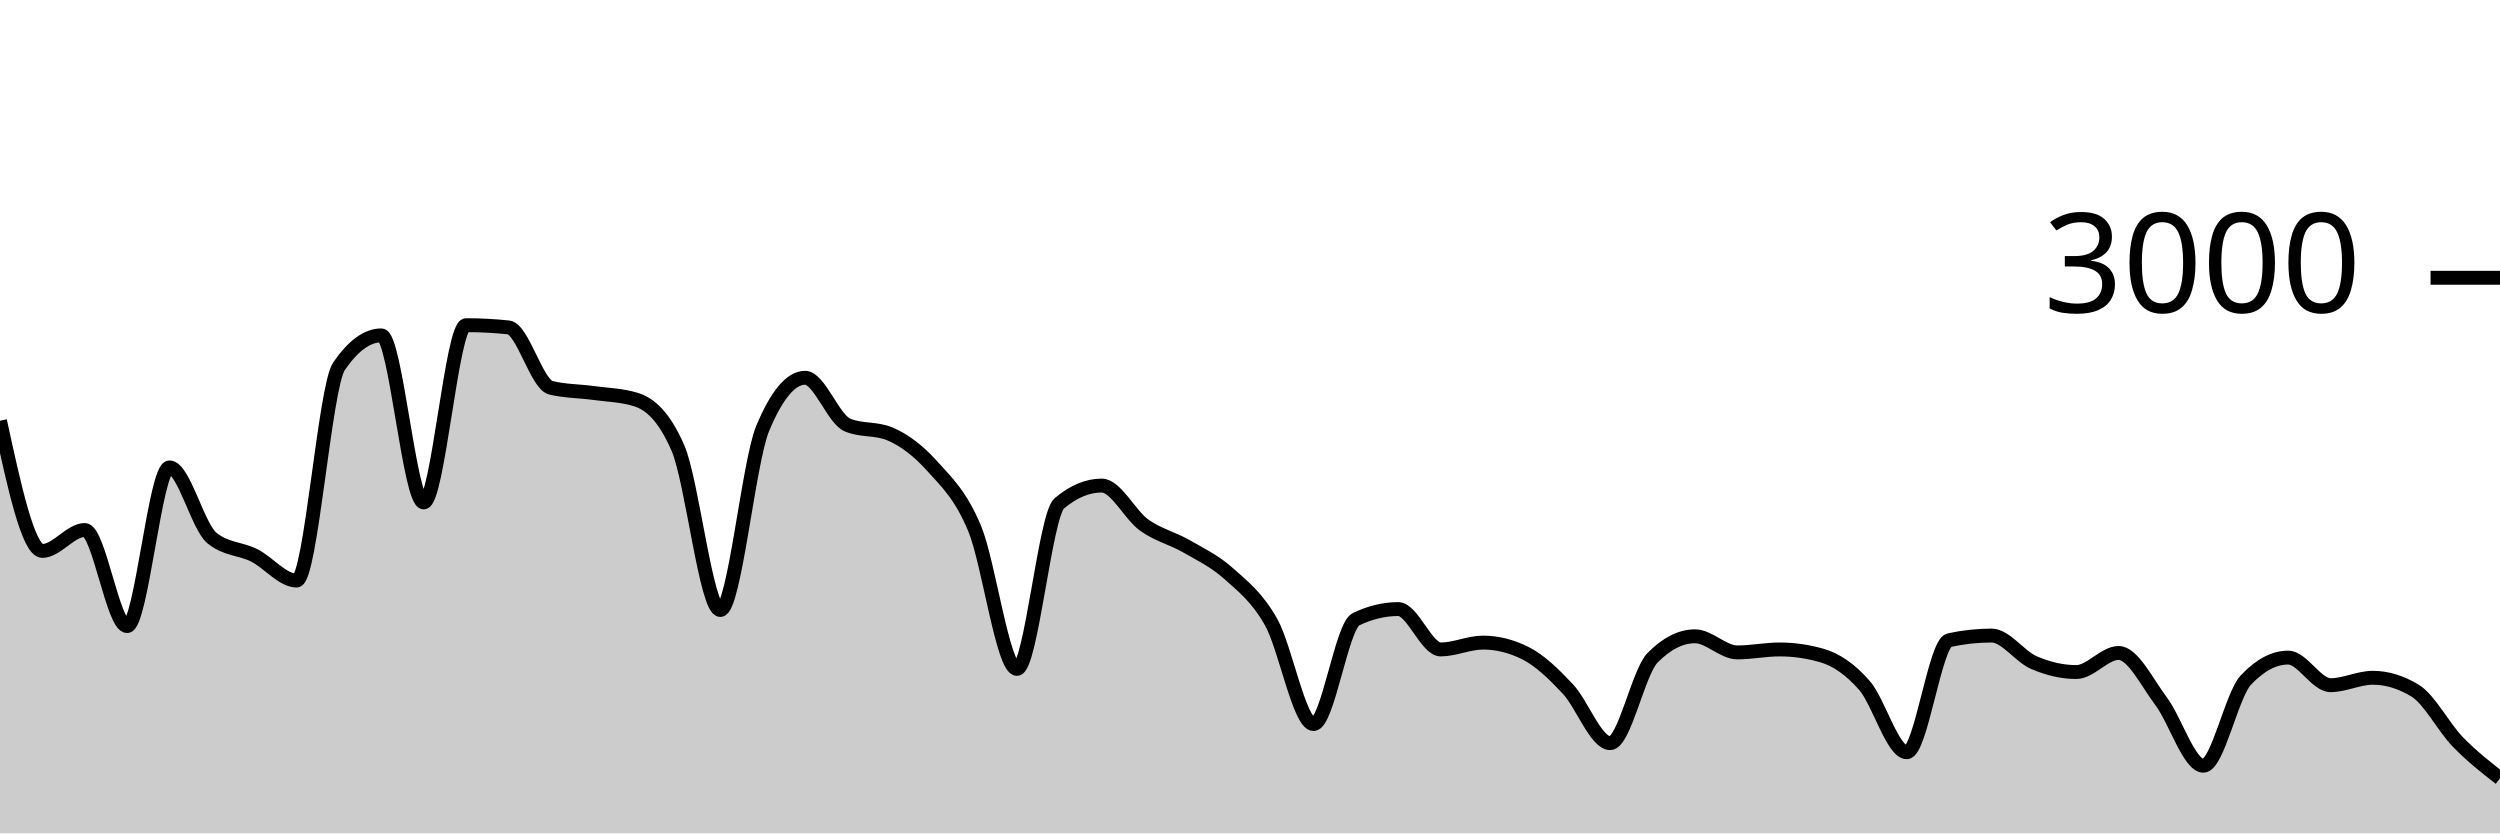
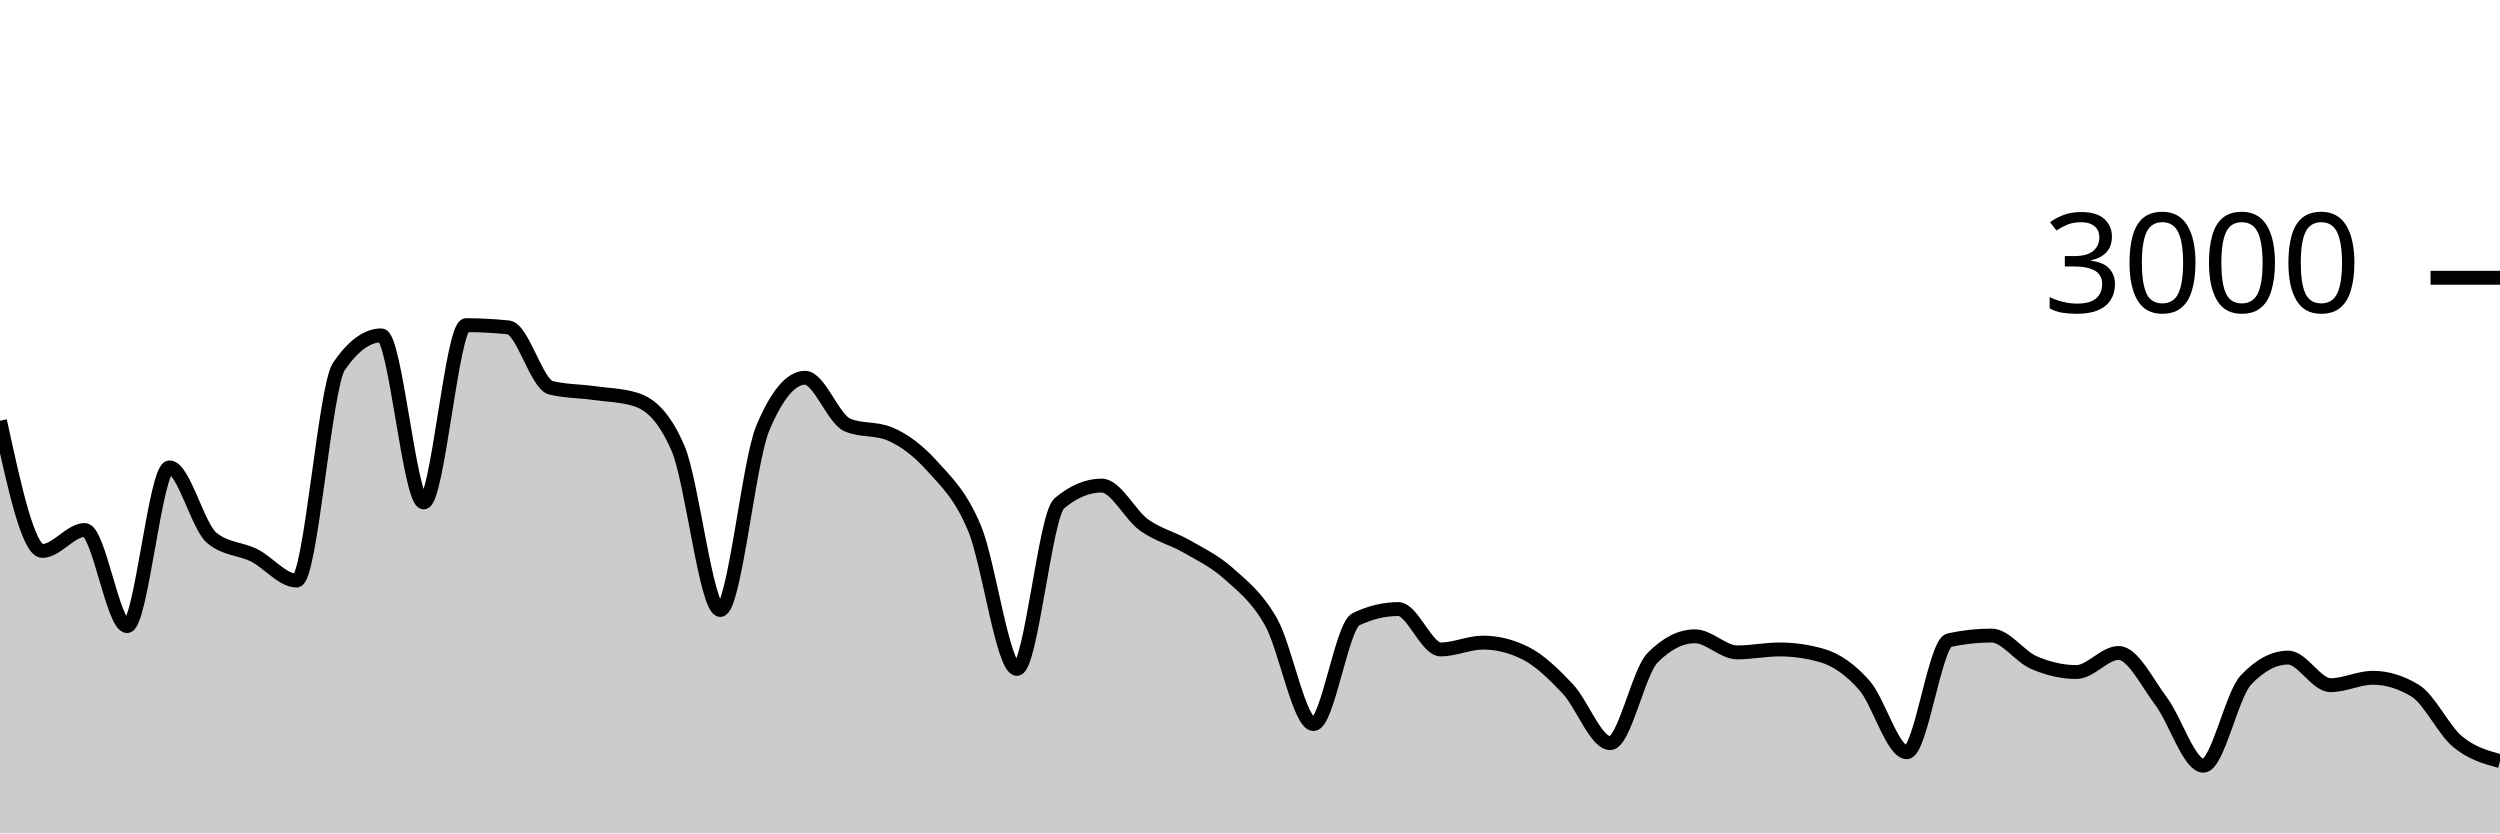
<svg xmlns="http://www.w3.org/2000/svg" viewBox="0 0 180 60">
  <g transform="translate(0,20)">
-     <path class="area" fill="rgba(0, 0, 0, 0.2)" d="M0,10.293C1.017,14.98,2.034,19.667,3.051,19.667C4.068,19.667,5.085,18.16,6.102,18.16C7.119,18.16,8.136,25.08,9.153,25.08C10.169,25.08,11.186,13.653,12.203,13.653C13.22,13.653,14.237,17.898,15.254,18.733C16.271,19.569,17.288,19.476,18.305,19.987C19.322,20.498,20.339,21.8,21.356,21.8C22.373,21.8,23.39,7.858,24.407,6.373C25.424,4.889,26.441,4.147,27.458,4.147C28.475,4.147,29.492,16.173,30.508,16.173C31.525,16.173,32.542,3.413,33.559,3.413C34.576,3.413,35.593,3.467,36.61,3.573C37.627,3.68,38.644,7.671,39.661,7.92C40.678,8.169,41.695,8.153,42.712,8.293C43.729,8.433,44.746,8.449,45.763,8.76C46.78,9.071,47.797,9.929,48.814,12.267C49.831,14.604,50.847,23.92,51.864,23.92C52.881,23.92,53.898,13.267,54.915,10.84C55.932,8.413,56.949,7.2,57.966,7.2C58.983,7.2,60,10.173,61.017,10.6C62.034,11.027,63.051,10.813,64.068,11.24C65.085,11.667,66.102,12.427,67.119,13.56C68.136,14.693,69.153,15.607,70.169,18.04C71.186,20.473,72.203,28.16,73.22,28.16C74.237,28.16,75.254,17.093,76.271,16.24C77.288,15.387,78.305,14.96,79.322,14.96C80.339,14.96,81.356,17.071,82.373,17.8C83.39,18.529,84.407,18.749,85.424,19.333C86.441,19.918,87.458,20.396,88.475,21.307C89.492,22.218,90.508,22.996,91.525,24.8C92.542,26.604,93.559,32.133,94.576,32.133C95.593,32.133,96.61,25.076,97.627,24.587C98.644,24.098,99.661,23.853,100.678,23.853C101.695,23.853,102.712,26.76,103.729,26.76C104.746,26.76,105.763,26.267,106.78,26.267C107.797,26.267,108.814,26.52,109.831,27.027C110.847,27.533,111.864,28.52,112.881,29.6C113.898,30.68,114.915,33.507,115.932,33.507C116.949,33.507,117.966,28.391,118.983,27.36C120,26.329,121.017,25.813,122.034,25.813C123.051,25.813,124.068,26.973,125.085,26.973C126.102,26.973,127.119,26.76,128.136,26.76C129.153,26.76,130.169,26.907,131.186,27.2C132.203,27.493,133.22,28.187,134.237,29.347C135.254,30.507,136.271,34.16,137.288,34.16C138.305,34.16,139.322,26.316,140.339,26.093C141.356,25.871,142.373,25.76,143.39,25.76C144.407,25.76,145.424,27.269,146.441,27.707C147.458,28.144,148.475,28.387,149.492,28.387C150.508,28.387,151.525,27.013,152.542,27.013C153.559,27.013,154.576,29.127,155.593,30.48C156.61,31.833,157.627,35.133,158.644,35.133C159.661,35.133,160.678,30.058,161.695,28.973C162.712,27.889,163.729,27.347,164.746,27.347C165.763,27.347,166.78,29.333,167.797,29.333C168.814,29.333,169.831,28.8,170.847,28.8C171.864,28.8,172.881,29.111,173.898,29.733C174.915,30.356,175.932,32.349,176.949,33.4C177.966,34.451,178.983,35.246,180,36.04L180,40C178.983,40,177.966,40,176.949,40C175.932,40,174.915,40,173.898,40C172.881,40,171.864,40,170.847,40C169.831,40,168.814,40,167.797,40C166.78,40,165.763,40,164.746,40C163.729,40,162.712,40,161.695,40C160.678,40,159.661,40,158.644,40C157.627,40,156.61,40,155.593,40C154.576,40,153.559,40,152.542,40C151.525,40,150.508,40,149.492,40C148.475,40,147.458,40,146.441,40C145.424,40,144.407,40,143.39,40C142.373,40,141.356,40,140.339,40C139.322,40,138.305,40,137.288,40C136.271,40,135.254,40,134.237,40C133.22,40,132.203,40,131.186,40C130.169,40,129.153,40,128.136,40C127.119,40,126.102,40,125.085,40C124.068,40,123.051,40,122.034,40C121.017,40,120,40,118.983,40C117.966,40,116.949,40,115.932,40C114.915,40,113.898,40,112.881,40C111.864,40,110.847,40,109.831,40C108.814,40,107.797,40,106.78,40C105.763,40,104.746,40,103.729,40C102.712,40,101.695,40,100.678,40C99.661,40,98.644,40,97.627,40C96.61,40,95.593,40,94.576,40C93.559,40,92.542,40,91.525,40C90.508,40,89.492,40,88.475,40C87.458,40,86.441,40,85.424,40C84.407,40,83.39,40,82.373,40C81.356,40,80.339,40,79.322,40C78.305,40,77.288,40,76.271,40C75.254,40,74.237,40,73.22,40C72.203,40,71.186,40,70.169,40C69.153,40,68.136,40,67.119,40C66.102,40,65.085,40,64.068,40C63.051,40,62.034,40,61.017,40C60,40,58.983,40,57.966,40C56.949,40,55.932,40,54.915,40C53.898,40,52.881,40,51.864,40C50.847,40,49.831,40,48.814,40C47.797,40,46.78,40,45.763,40C44.746,40,43.729,40,42.712,40C41.695,40,40.678,40,39.661,40C38.644,40,37.627,40,36.61,40C35.593,40,34.576,40,33.559,40C32.542,40,31.525,40,30.508,40C29.492,40,28.475,40,27.458,40C26.441,40,25.424,40,24.407,40C23.39,40,22.373,40,21.356,40C20.339,40,19.322,40,18.305,40C17.288,40,16.271,40,15.254,40C14.237,40,13.22,40,12.203,40C11.186,40,10.169,40,9.153,40C8.136,40,7.119,40,6.102,40C5.085,40,4.068,40,3.051,40C2.034,40,1.017,40,0,40Z" />
-     <path class="line" stroke="black" fill="none" d="M0,10.293C1.017,14.98,2.034,19.667,3.051,19.667C4.068,19.667,5.085,18.16,6.102,18.16C7.119,18.16,8.136,25.08,9.153,25.08C10.169,25.08,11.186,13.653,12.203,13.653C13.22,13.653,14.237,17.898,15.254,18.733C16.271,19.569,17.288,19.476,18.305,19.987C19.322,20.498,20.339,21.8,21.356,21.8C22.373,21.8,23.39,7.858,24.407,6.373C25.424,4.889,26.441,4.147,27.458,4.147C28.475,4.147,29.492,16.173,30.508,16.173C31.525,16.173,32.542,3.413,33.559,3.413C34.576,3.413,35.593,3.467,36.61,3.573C37.627,3.68,38.644,7.671,39.661,7.92C40.678,8.169,41.695,8.153,42.712,8.293C43.729,8.433,44.746,8.449,45.763,8.76C46.78,9.071,47.797,9.929,48.814,12.267C49.831,14.604,50.847,23.92,51.864,23.92C52.881,23.92,53.898,13.267,54.915,10.84C55.932,8.413,56.949,7.2,57.966,7.2C58.983,7.2,60,10.173,61.017,10.6C62.034,11.027,63.051,10.813,64.068,11.24C65.085,11.667,66.102,12.427,67.119,13.56C68.136,14.693,69.153,15.607,70.169,18.04C71.186,20.473,72.203,28.16,73.22,28.16C74.237,28.16,75.254,17.093,76.271,16.24C77.288,15.387,78.305,14.96,79.322,14.96C80.339,14.96,81.356,17.071,82.373,17.8C83.39,18.529,84.407,18.749,85.424,19.333C86.441,19.918,87.458,20.396,88.475,21.307C89.492,22.218,90.508,22.996,91.525,24.8C92.542,26.604,93.559,32.133,94.576,32.133C95.593,32.133,96.61,25.076,97.627,24.587C98.644,24.098,99.661,23.853,100.678,23.853C101.695,23.853,102.712,26.76,103.729,26.76C104.746,26.76,105.763,26.267,106.78,26.267C107.797,26.267,108.814,26.52,109.831,27.027C110.847,27.533,111.864,28.52,112.881,29.6C113.898,30.68,114.915,33.507,115.932,33.507C116.949,33.507,117.966,28.391,118.983,27.36C120,26.329,121.017,25.813,122.034,25.813C123.051,25.813,124.068,26.973,125.085,26.973C126.102,26.973,127.119,26.76,128.136,26.76C129.153,26.76,130.169,26.907,131.186,27.2C132.203,27.493,133.22,28.187,134.237,29.347C135.254,30.507,136.271,34.16,137.288,34.16C138.305,34.16,139.322,26.316,140.339,26.093C141.356,25.871,142.373,25.76,143.39,25.76C144.407,25.76,145.424,27.269,146.441,27.707C147.458,28.144,148.475,28.387,149.492,28.387C150.508,28.387,151.525,27.013,152.542,27.013C153.559,27.013,154.576,29.127,155.593,30.48C156.61,31.833,157.627,35.133,158.644,35.133C159.661,35.133,160.678,30.058,161.695,28.973C162.712,27.889,163.729,27.347,164.746,27.347C165.763,27.347,166.78,29.333,167.797,29.333C168.814,29.333,169.831,28.8,170.847,28.8C171.864,28.8,172.881,29.111,173.898,29.733C174.915,30.356,175.932,32.349,176.949,33.4C177.966,34.451,178.983,35.246,180,36.04" />
+     <path class="area" fill="rgba(0, 0, 0, 0.2)" d="M0,10.293C1.017,14.98,2.034,19.667,3.051,19.667C4.068,19.667,5.085,18.16,6.102,18.16C7.119,18.16,8.136,25.08,9.153,25.08C10.169,25.08,11.186,13.653,12.203,13.653C13.22,13.653,14.237,17.898,15.254,18.733C16.271,19.569,17.288,19.476,18.305,19.987C19.322,20.498,20.339,21.8,21.356,21.8C22.373,21.8,23.39,7.858,24.407,6.373C25.424,4.889,26.441,4.147,27.458,4.147C28.475,4.147,29.492,16.173,30.508,16.173C31.525,16.173,32.542,3.413,33.559,3.413C34.576,3.413,35.593,3.467,36.61,3.573C37.627,3.68,38.644,7.671,39.661,7.92C40.678,8.169,41.695,8.153,42.712,8.293C43.729,8.433,44.746,8.449,45.763,8.76C46.78,9.071,47.797,9.929,48.814,12.267C49.831,14.604,50.847,23.92,51.864,23.92C52.881,23.92,53.898,13.267,54.915,10.84C55.932,8.413,56.949,7.2,57.966,7.2C58.983,7.2,60,10.173,61.017,10.6C62.034,11.027,63.051,10.813,64.068,11.24C65.085,11.667,66.102,12.427,67.119,13.56C68.136,14.693,69.153,15.607,70.169,18.04C71.186,20.473,72.203,28.16,73.22,28.16C74.237,28.16,75.254,17.093,76.271,16.24C77.288,15.387,78.305,14.96,79.322,14.96C80.339,14.96,81.356,17.071,82.373,17.8C83.39,18.529,84.407,18.749,85.424,19.333C86.441,19.918,87.458,20.396,88.475,21.307C89.492,22.218,90.508,22.996,91.525,24.8C92.542,26.604,93.559,32.133,94.576,32.133C95.593,32.133,96.61,25.076,97.627,24.587C98.644,24.098,99.661,23.853,100.678,23.853C101.695,23.853,102.712,26.76,103.729,26.76C104.746,26.76,105.763,26.267,106.78,26.267C107.797,26.267,108.814,26.52,109.831,27.027C110.847,27.533,111.864,28.52,112.881,29.6C113.898,30.68,114.915,33.507,115.932,33.507C116.949,33.507,117.966,28.391,118.983,27.36C120,26.329,121.017,25.813,122.034,25.813C123.051,25.813,124.068,26.973,125.085,26.973C126.102,26.973,127.119,26.76,128.136,26.76C129.153,26.76,130.169,26.907,131.186,27.2C132.203,27.493,133.22,28.187,134.237,29.347C135.254,30.507,136.271,34.16,137.288,34.16C138.305,34.16,139.322,26.316,140.339,26.093C141.356,25.871,142.373,25.76,143.39,25.76C144.407,25.76,145.424,27.269,146.441,27.707C147.458,28.144,148.475,28.387,149.492,28.387C150.508,28.387,151.525,27.013,152.542,27.013C153.559,27.013,154.576,29.127,155.593,30.48C156.61,31.833,157.627,35.133,158.644,35.133C159.661,35.133,160.678,30.058,161.695,28.973C162.712,27.889,163.729,27.347,164.746,27.347C165.763,27.347,166.78,29.333,167.797,29.333C168.814,29.333,169.831,28.8,170.847,28.8C171.864,28.8,172.881,29.111,173.898,29.733C174.915,30.356,175.932,32.556,176.949,33.4C177.966,34.244,178.983,34.522,180,34.8L180,40C178.983,40,177.966,40,176.949,40C175.932,40,174.915,40,173.898,40C172.881,40,171.864,40,170.847,40C169.831,40,168.814,40,167.797,40C166.78,40,165.763,40,164.746,40C163.729,40,162.712,40,161.695,40C160.678,40,159.661,40,158.644,40C157.627,40,156.61,40,155.593,40C154.576,40,153.559,40,152.542,40C151.525,40,150.508,40,149.492,40C148.475,40,147.458,40,146.441,40C145.424,40,144.407,40,143.39,40C142.373,40,141.356,40,140.339,40C139.322,40,138.305,40,137.288,40C136.271,40,135.254,40,134.237,40C133.22,40,132.203,40,131.186,40C130.169,40,129.153,40,128.136,40C127.119,40,126.102,40,125.085,40C124.068,40,123.051,40,122.034,40C121.017,40,120,40,118.983,40C117.966,40,116.949,40,115.932,40C114.915,40,113.898,40,112.881,40C111.864,40,110.847,40,109.831,40C108.814,40,107.797,40,106.78,40C105.763,40,104.746,40,103.729,40C102.712,40,101.695,40,100.678,40C99.661,40,98.644,40,97.627,40C96.61,40,95.593,40,94.576,40C93.559,40,92.542,40,91.525,40C90.508,40,89.492,40,88.475,40C87.458,40,86.441,40,85.424,40C84.407,40,83.39,40,82.373,40C81.356,40,80.339,40,79.322,40C78.305,40,77.288,40,76.271,40C75.254,40,74.237,40,73.22,40C72.203,40,71.186,40,70.169,40C69.153,40,68.136,40,67.119,40C66.102,40,65.085,40,64.068,40C63.051,40,62.034,40,61.017,40C60,40,58.983,40,57.966,40C56.949,40,55.932,40,54.915,40C53.898,40,52.881,40,51.864,40C50.847,40,49.831,40,48.814,40C47.797,40,46.78,40,45.763,40C44.746,40,43.729,40,42.712,40C41.695,40,40.678,40,39.661,40C38.644,40,37.627,40,36.61,40C35.593,40,34.576,40,33.559,40C32.542,40,31.525,40,30.508,40C29.492,40,28.475,40,27.458,40C26.441,40,25.424,40,24.407,40C23.39,40,22.373,40,21.356,40C20.339,40,19.322,40,18.305,40C17.288,40,16.271,40,15.254,40C14.237,40,13.22,40,12.203,40C11.186,40,10.169,40,9.153,40C8.136,40,7.119,40,6.102,40C5.085,40,4.068,40,3.051,40C2.034,40,1.017,40,0,40Z" />
+     <path class="line" stroke="black" fill="none" d="M0,10.293C1.017,14.98,2.034,19.667,3.051,19.667C4.068,19.667,5.085,18.16,6.102,18.16C7.119,18.16,8.136,25.08,9.153,25.08C10.169,25.08,11.186,13.653,12.203,13.653C13.22,13.653,14.237,17.898,15.254,18.733C16.271,19.569,17.288,19.476,18.305,19.987C19.322,20.498,20.339,21.8,21.356,21.8C22.373,21.8,23.39,7.858,24.407,6.373C25.424,4.889,26.441,4.147,27.458,4.147C28.475,4.147,29.492,16.173,30.508,16.173C31.525,16.173,32.542,3.413,33.559,3.413C34.576,3.413,35.593,3.467,36.61,3.573C37.627,3.68,38.644,7.671,39.661,7.92C40.678,8.169,41.695,8.153,42.712,8.293C43.729,8.433,44.746,8.449,45.763,8.76C46.78,9.071,47.797,9.929,48.814,12.267C49.831,14.604,50.847,23.92,51.864,23.92C52.881,23.92,53.898,13.267,54.915,10.84C55.932,8.413,56.949,7.2,57.966,7.2C58.983,7.2,60,10.173,61.017,10.6C62.034,11.027,63.051,10.813,64.068,11.24C65.085,11.667,66.102,12.427,67.119,13.56C68.136,14.693,69.153,15.607,70.169,18.04C71.186,20.473,72.203,28.16,73.22,28.16C74.237,28.16,75.254,17.093,76.271,16.24C77.288,15.387,78.305,14.96,79.322,14.96C80.339,14.96,81.356,17.071,82.373,17.8C83.39,18.529,84.407,18.749,85.424,19.333C86.441,19.918,87.458,20.396,88.475,21.307C89.492,22.218,90.508,22.996,91.525,24.8C92.542,26.604,93.559,32.133,94.576,32.133C95.593,32.133,96.61,25.076,97.627,24.587C98.644,24.098,99.661,23.853,100.678,23.853C101.695,23.853,102.712,26.76,103.729,26.76C104.746,26.76,105.763,26.267,106.78,26.267C107.797,26.267,108.814,26.52,109.831,27.027C110.847,27.533,111.864,28.52,112.881,29.6C113.898,30.68,114.915,33.507,115.932,33.507C116.949,33.507,117.966,28.391,118.983,27.36C120,26.329,121.017,25.813,122.034,25.813C123.051,25.813,124.068,26.973,125.085,26.973C126.102,26.973,127.119,26.76,128.136,26.76C129.153,26.76,130.169,26.907,131.186,27.2C132.203,27.493,133.22,28.187,134.237,29.347C135.254,30.507,136.271,34.16,137.288,34.16C138.305,34.16,139.322,26.316,140.339,26.093C141.356,25.871,142.373,25.76,143.39,25.76C144.407,25.76,145.424,27.269,146.441,27.707C147.458,28.144,148.475,28.387,149.492,28.387C150.508,28.387,151.525,27.013,152.542,27.013C153.559,27.013,154.576,29.127,155.593,30.48C156.61,31.833,157.627,35.133,158.644,35.133C159.661,35.133,160.678,30.058,161.695,28.973C162.712,27.889,163.729,27.347,164.746,27.347C165.763,27.347,166.78,29.333,167.797,29.333C168.814,29.333,169.831,28.8,170.847,28.8C171.864,28.8,172.881,29.111,173.898,29.733C174.915,30.356,175.932,32.556,176.949,33.4C177.966,34.244,178.983,34.522,180,34.8" />
    <path class="axis-ceiling" stroke-width="1" stroke="black" fill="none" d="M175,0L180,0" />
    <text class="axis-ceiling-label" font-family="sans-serif" text-anchor="end" font-size="10px" x="170" y="2.5">3000</text>
  </g>
</svg>
